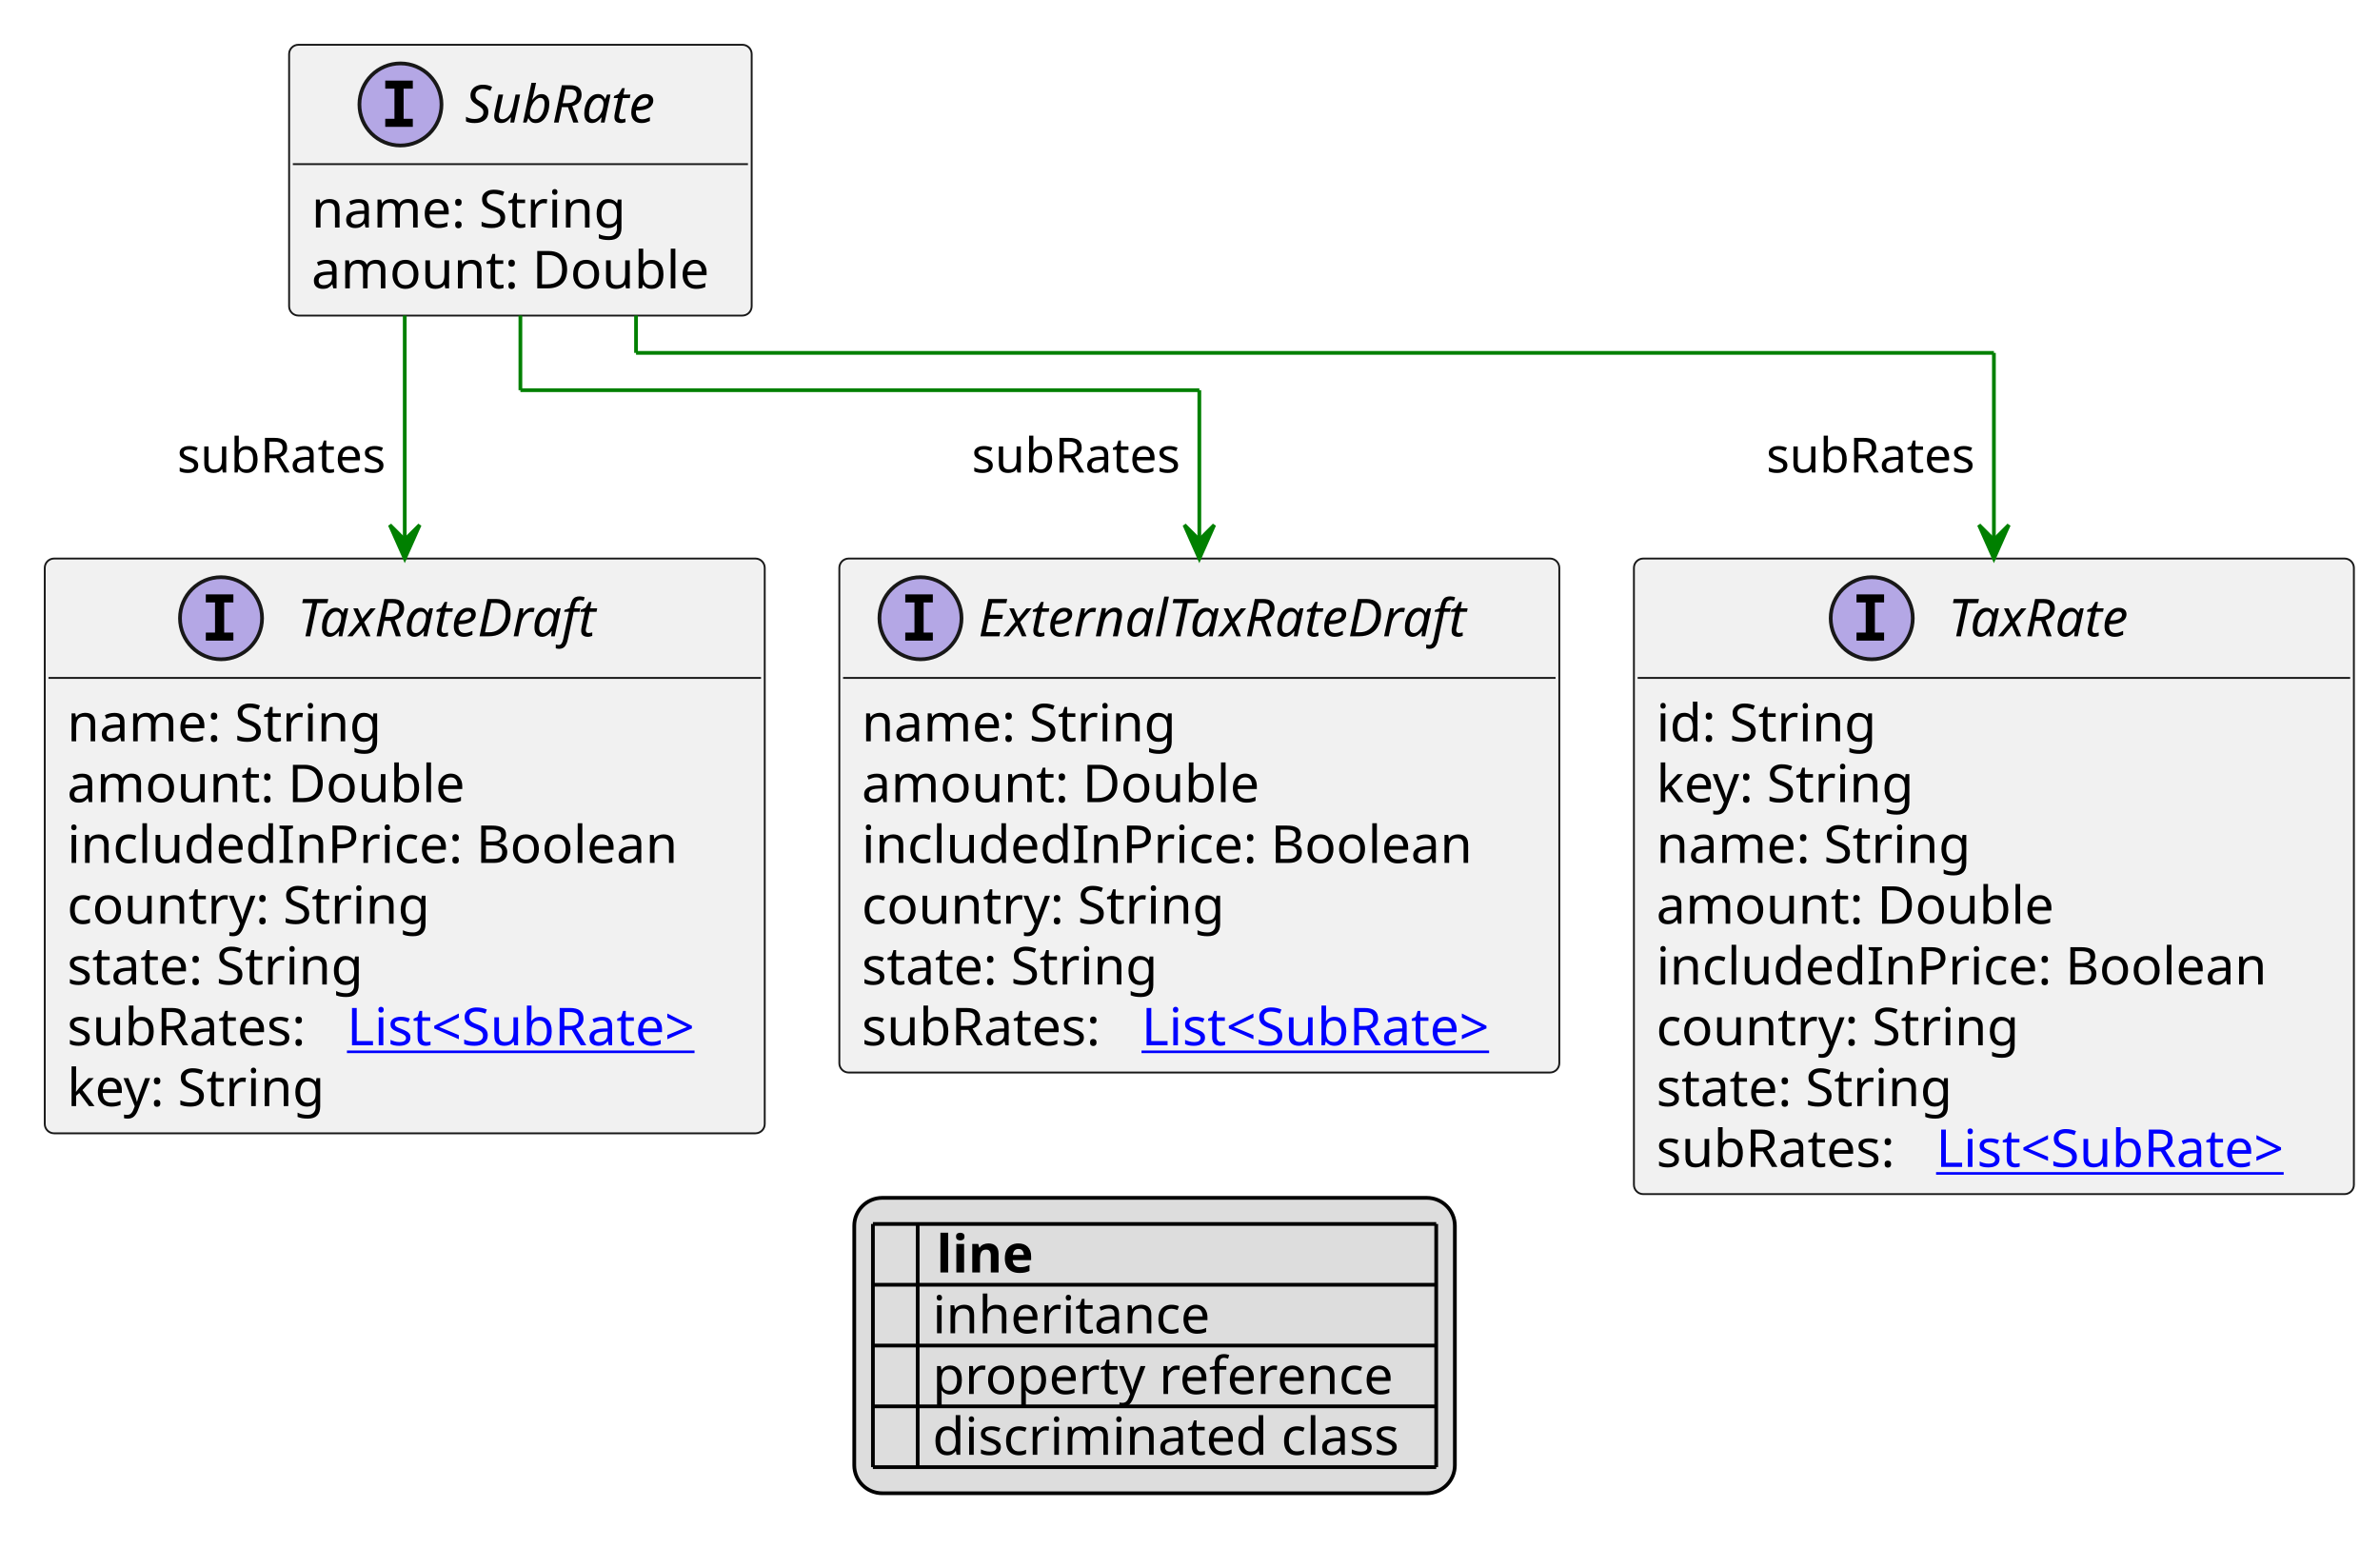
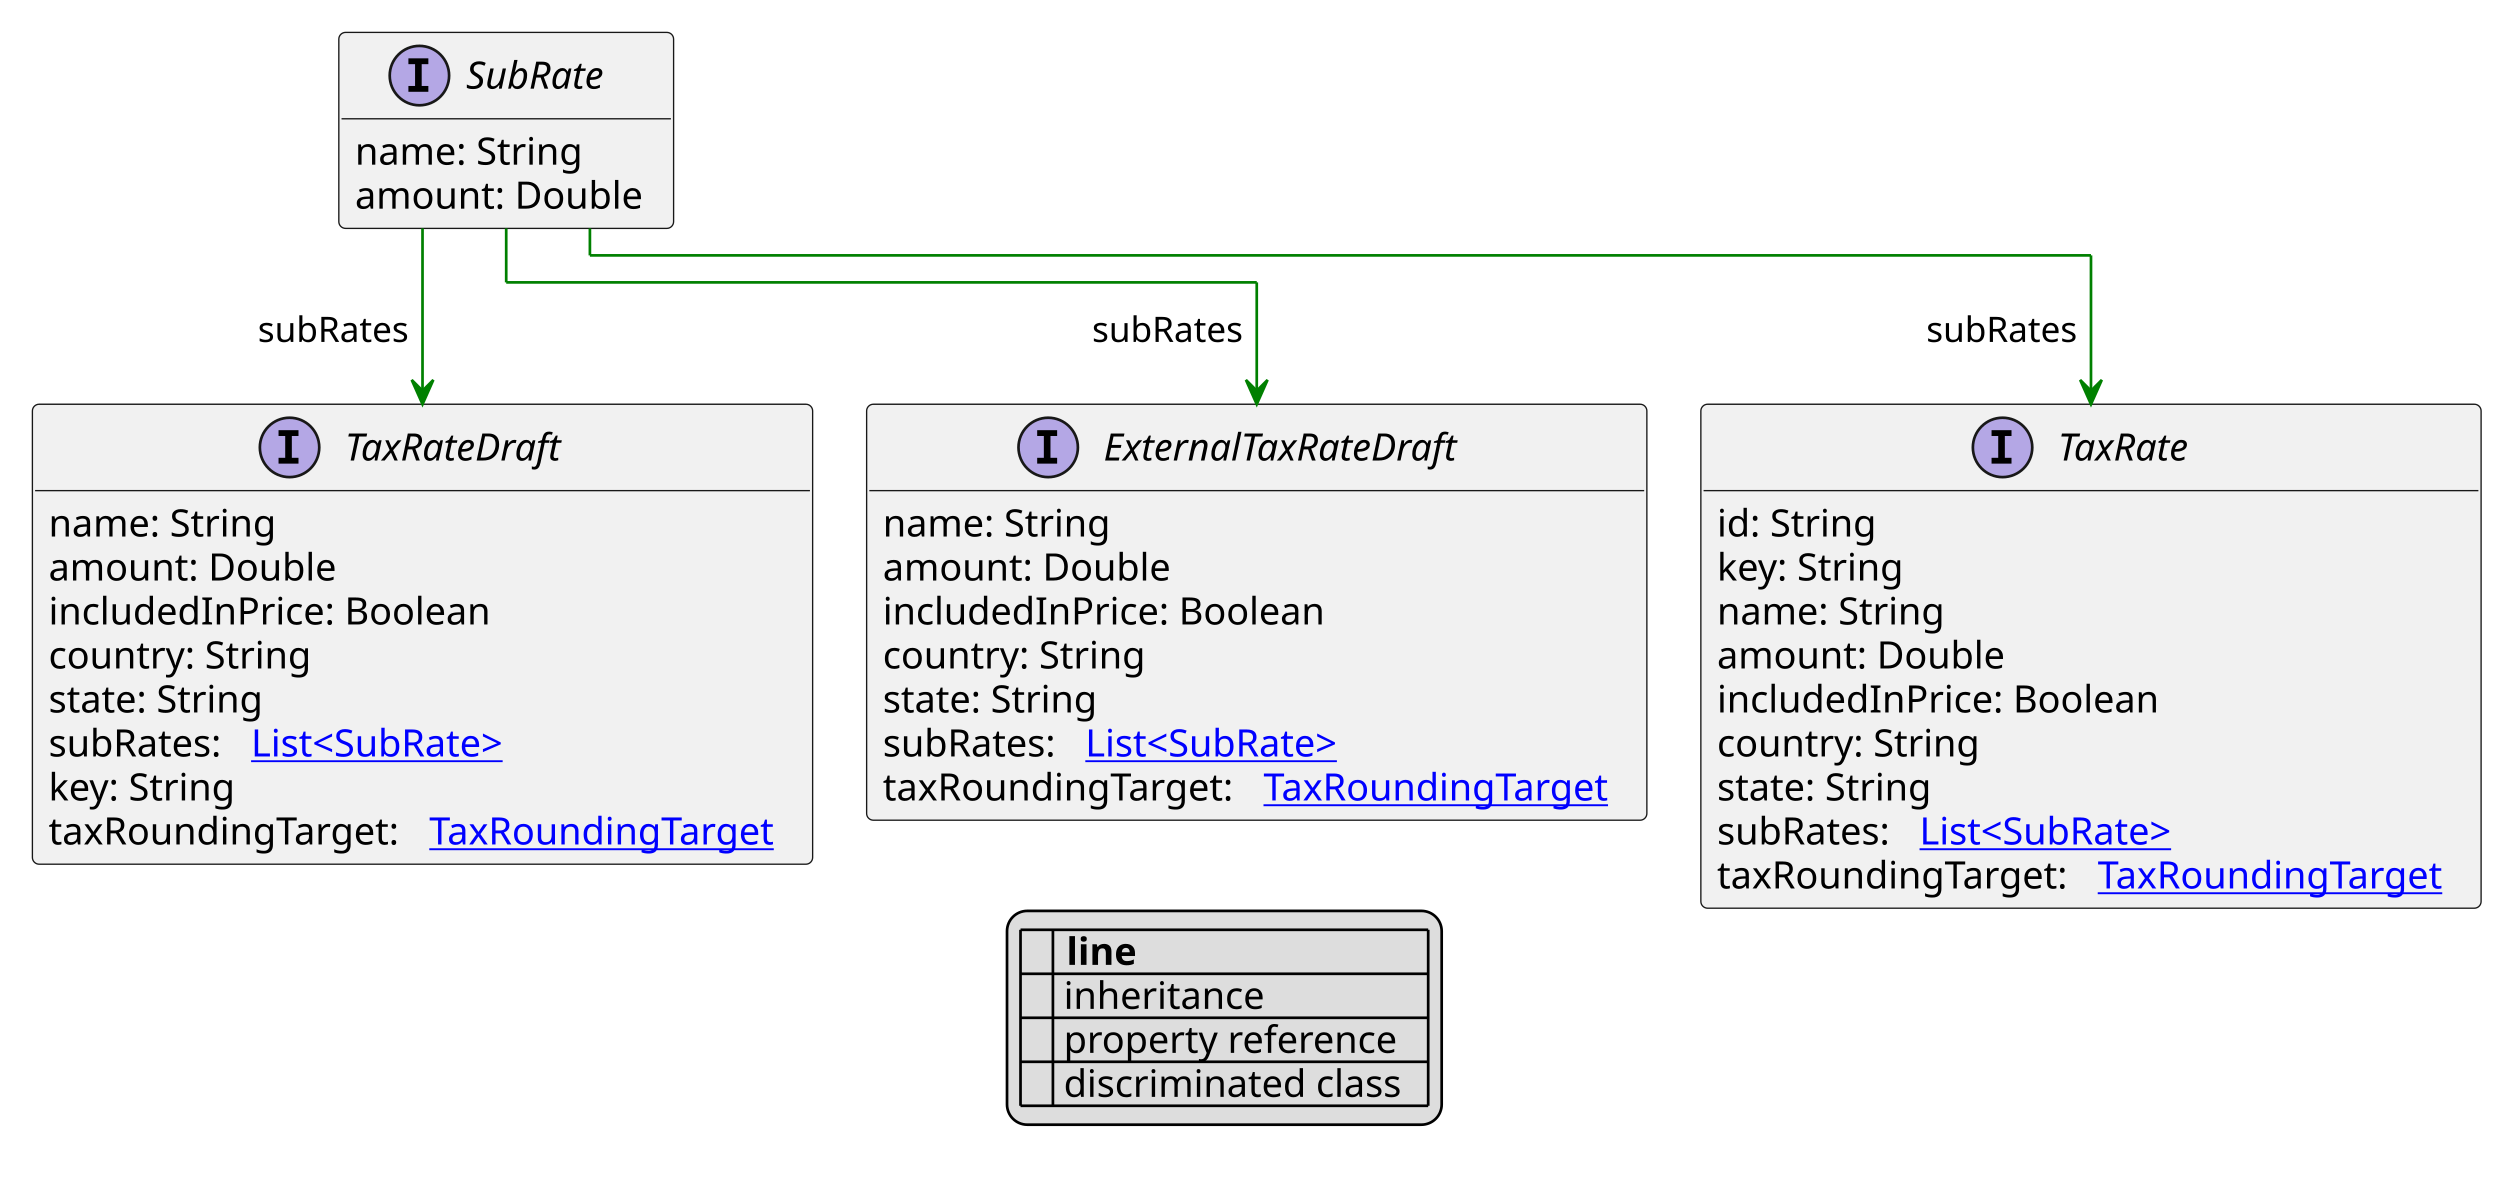
- <svg xmlns="http://www.w3.org/2000/svg" xmlns:xlink="http://www.w3.org/1999/xlink" contentStyleType="text/css" height="420px" preserveAspectRatio="none" style="width:638px;height:420px;background:#FFFFFF;" version="1.1" viewBox="0 0 638 420" width="638px" zoomAndPan="magnify">
+ <svg xmlns="http://www.w3.org/2000/svg" xmlns:xlink="http://www.w3.org/1999/xlink" contentStyleType="text/css" height="436px" preserveAspectRatio="none" style="width:926px;height:436px;background:#FFFFFF;" version="1.1" viewBox="0 0 926 436" width="926px" zoomAndPan="magnify">
  <defs>
-     <filter height="1" id="b1qqongrj27dtb0" width="1" x="0" y="0">
+     <filter height="1" id="b1vnccz7ktd5bg0" width="1" x="0" y="0">
      <feFlood flood-color="#000000" result="flood" />
      <feComposite in="SourceGraphic" in2="flood" operator="over" />
    </filter>
-     <filter height="1" id="b1qqongrj27dtb1" width="1" x="0" y="0">
+     <filter height="1" id="b1vnccz7ktd5bg1" width="1" x="0" y="0">
      <feFlood flood-color="#008000" result="flood" />
      <feComposite in="SourceGraphic" in2="flood" operator="over" />
    </filter>
-     <filter height="1" id="b1qqongrj27dtb2" width="1" x="0" y="0">
+     <filter height="1" id="b1vnccz7ktd5bg2" width="1" x="0" y="0">
      <feFlood flood-color="#0000FF" result="flood" />
      <feComposite in="SourceGraphic" in2="flood" operator="over" />
    </filter>
  </defs>
  <g>
    <a href="SubRate.svg" target="_top" title="SubRate.svg" xlink:actuate="onRequest" xlink:href="SubRate.svg" xlink:show="new" xlink:title="SubRate.svg" xlink:type="simple">
      <g id="elem_SubRate">
-         <rect codeLine="10" fill="#F1F1F1" height="72.594" id="SubRate" rx="2.5" ry="2.5" style="stroke:#181818;stroke-width:0.5;" width="124" x="77.5" y="12" />
-         <ellipse cx="107.35" cy="28" fill="#B4A7E5" rx="11" ry="11" style="stroke:#181818;stroke-width:1.0;" />
-         <path d="M103.272,23.766 L103.272,21.609 L110.662,21.609 L110.662,23.766 L108.194,23.766 L108.194,31.844 L110.662,31.844 L110.662,34 L103.272,34 L103.272,31.844 L105.741,31.844 L105.741,23.766 L103.272,23.766 Z " fill="#000000" />
-         <text fill="#000000" font-family="sans-serif" font-size="14" font-style="italic" lengthAdjust="spacing" textLength="59" x="124.65" y="32.847">SubRate</text>
-         <line style="stroke:#181818;stroke-width:0.5;" x1="78.5" x2="200.5" y1="44" y2="44" />
-         <text fill="#000000" font-family="sans-serif" font-size="14" lengthAdjust="spacing" textLength="88" x="83.5" y="60.995">name: String</text>
-         <text fill="#000000" font-family="sans-serif" font-size="14" lengthAdjust="spacing" textLength="112" x="83.5" y="77.292">amount: Double</text>
+         <rect codeLine="10" fill="#F1F1F1" height="72.594" id="SubRate" rx="2.5" ry="2.5" style="stroke:#181818;stroke-width:0.5;" width="124" x="125.5" y="12" />
+         <ellipse cx="155.35" cy="28" fill="#B4A7E5" rx="11" ry="11" style="stroke:#181818;stroke-width:1.0;" />
+         <path d="M151.272,23.766 L151.272,21.609 L158.662,21.609 L158.662,23.766 L156.194,23.766 L156.194,31.844 L158.662,31.844 L158.662,34 L151.272,34 L151.272,31.844 L153.741,31.844 L153.741,23.766 L151.272,23.766 Z " fill="#000000" />
+         <text fill="#000000" font-family="sans-serif" font-size="14" font-style="italic" lengthAdjust="spacing" textLength="59" x="172.65" y="32.847">SubRate</text>
+         <line style="stroke:#181818;stroke-width:0.5;" x1="126.5" x2="248.5" y1="44" y2="44" />
+         <text fill="#000000" font-family="sans-serif" font-size="14" lengthAdjust="spacing" textLength="88" x="131.5" y="60.995">name: String</text>
+         <text fill="#000000" font-family="sans-serif" font-size="14" lengthAdjust="spacing" textLength="112" x="131.5" y="77.292">amount: Double</text>
      </g>
    </a>
    <a href="ExternalTaxRateDraft.svg" target="_top" title="ExternalTaxRateDraft.svg" xlink:actuate="onRequest" xlink:href="ExternalTaxRateDraft.svg" xlink:show="new" xlink:title="ExternalTaxRateDraft.svg" xlink:type="simple">
      <g id="elem_ExternalTaxRateDraft">
-         <rect codeLine="17" fill="#F1F1F1" height="137.781" id="ExternalTaxRateDraft" rx="2.5" ry="2.5" style="stroke:#181818;stroke-width:0.5;" width="193" x="225" y="149.727" />
-         <ellipse cx="246.75" cy="165.727" fill="#B4A7E5" rx="11" ry="11" style="stroke:#181818;stroke-width:1.0;" />
-         <path d="M242.672,161.492 L242.672,159.336 L250.062,159.336 L250.062,161.492 L247.594,161.492 L247.594,169.57 L250.062,169.57 L250.062,171.727 L242.672,171.727 L242.672,169.57 L245.141,169.57 L245.141,161.492 L242.672,161.492 Z " fill="#000000" />
-         <text fill="#000000" font-family="sans-serif" font-size="14" font-style="italic" lengthAdjust="spacing" textLength="146" x="262.25" y="170.573">ExternalTaxRateDraft</text>
-         <line style="stroke:#181818;stroke-width:0.5;" x1="226" x2="417" y1="181.727" y2="181.727" />
-         <text fill="#000000" font-family="sans-serif" font-size="14" lengthAdjust="spacing" textLength="88" x="231" y="198.722">name: String</text>
-         <text fill="#000000" font-family="sans-serif" font-size="14" lengthAdjust="spacing" textLength="112" x="231" y="215.019">amount: Double</text>
-         <text fill="#000000" font-family="sans-serif" font-size="14" lengthAdjust="spacing" textLength="171" x="231" y="231.315">includedInPrice: Boolean</text>
-         <text fill="#000000" font-family="sans-serif" font-size="14" lengthAdjust="spacing" textLength="101" x="231" y="247.612">country: String</text>
-         <text fill="#000000" font-family="sans-serif" font-size="14" lengthAdjust="spacing" textLength="84" x="231" y="263.909">state: String</text>
-         <text fill="#000000" font-family="sans-serif" font-size="14" lengthAdjust="spacing" textLength="71" x="231" y="280.206">subRates:</text>
+         <rect codeLine="17" fill="#F1F1F1" height="154.078" id="ExternalTaxRateDraft" rx="2.5" ry="2.5" style="stroke:#181818;stroke-width:0.5;" width="289" x="321" y="149.727" />
+         <ellipse cx="388.25" cy="165.727" fill="#B4A7E5" rx="11" ry="11" style="stroke:#181818;stroke-width:1.0;" />
+         <path d="M384.172,161.492 L384.172,159.336 L391.562,159.336 L391.562,161.492 L389.094,161.492 L389.094,169.57 L391.562,169.57 L391.562,171.727 L384.172,171.727 L384.172,169.57 L386.641,169.57 L386.641,161.492 L384.172,161.492 Z " fill="#000000" />
+         <text fill="#000000" font-family="sans-serif" font-size="14" font-style="italic" lengthAdjust="spacing" textLength="146" x="408.75" y="170.573">ExternalTaxRateDraft</text>
+         <line style="stroke:#181818;stroke-width:0.5;" x1="322" x2="609" y1="181.727" y2="181.727" />
+         <text fill="#000000" font-family="sans-serif" font-size="14" lengthAdjust="spacing" textLength="88" x="327" y="198.722">name: String</text>
+         <text fill="#000000" font-family="sans-serif" font-size="14" lengthAdjust="spacing" textLength="112" x="327" y="215.019">amount: Double</text>
+         <text fill="#000000" font-family="sans-serif" font-size="14" lengthAdjust="spacing" textLength="171" x="327" y="231.315">includedInPrice: Boolean</text>
+         <text fill="#000000" font-family="sans-serif" font-size="14" lengthAdjust="spacing" textLength="101" x="327" y="247.612">country: String</text>
+         <text fill="#000000" font-family="sans-serif" font-size="14" lengthAdjust="spacing" textLength="84" x="327" y="263.909">state: String</text>
+         <text fill="#000000" font-family="sans-serif" font-size="14" lengthAdjust="spacing" textLength="71" x="327" y="280.206">subRates:</text>
        <a href="SubRate.svg" target="_top" title="SubRate.svg" xlink:actuate="onRequest" xlink:href="SubRate.svg" xlink:show="new" xlink:title="SubRate.svg" xlink:type="simple">
-           <text fill="#0000FF" font-family="sans-serif" font-size="14" lengthAdjust="spacing" text-decoration="underline" textLength="106" x="306" y="280.206">List&lt;SubRate&gt;</text>
+           <text fill="#0000FF" font-family="sans-serif" font-size="14" lengthAdjust="spacing" text-decoration="underline" textLength="106" x="402" y="280.206">List&lt;SubRate&gt;</text>
+         </a>
+         <text fill="#000000" font-family="sans-serif" font-size="14" lengthAdjust="spacing" textLength="137" x="327" y="296.503">taxRoundingTarget:</text>
+         <a href="TaxRoundingTarget.svg" target="_top" title="TaxRoundingTarget.svg" xlink:actuate="onRequest" xlink:href="TaxRoundingTarget.svg" xlink:show="new" xlink:title="TaxRoundingTarget.svg" xlink:type="simple">
+           <text fill="#0000FF" font-family="sans-serif" font-size="14" lengthAdjust="spacing" text-decoration="underline" textLength="136" x="468" y="296.503">TaxRoundingTarget</text>
        </a>
      </g>
    </a>
    <a href="TaxRate.svg" target="_top" title="TaxRate.svg" xlink:actuate="onRequest" xlink:href="TaxRate.svg" xlink:show="new" xlink:title="TaxRate.svg" xlink:type="simple">
      <g id="elem_TaxRate">
-         <rect codeLine="25" fill="#F1F1F1" height="170.375" id="TaxRate" rx="2.5" ry="2.5" style="stroke:#181818;stroke-width:0.5;" width="193" x="438" y="149.727" />
-         <ellipse cx="501.75" cy="165.727" fill="#B4A7E5" rx="11" ry="11" style="stroke:#181818;stroke-width:1.0;" />
-         <path d="M497.672,161.492 L497.672,159.336 L505.062,159.336 L505.062,161.492 L502.594,161.492 L502.594,169.57 L505.062,169.57 L505.062,171.727 L497.672,171.727 L497.672,169.57 L500.141,169.57 L500.141,161.492 L497.672,161.492 Z " fill="#000000" />
-         <text fill="#000000" font-family="sans-serif" font-size="14" font-style="italic" lengthAdjust="spacing" textLength="57" x="522.25" y="170.573">TaxRate</text>
-         <line style="stroke:#181818;stroke-width:0.5;" x1="439" x2="630" y1="181.727" y2="181.727" />
-         <text fill="#000000" font-family="sans-serif" font-size="14" lengthAdjust="spacing" textLength="61" x="444" y="198.722">id: String</text>
-         <text fill="#000000" font-family="sans-serif" font-size="14" lengthAdjust="spacing" textLength="73" x="444" y="215.019">key: String</text>
-         <text fill="#000000" font-family="sans-serif" font-size="14" lengthAdjust="spacing" textLength="88" x="444" y="231.315">name: String</text>
-         <text fill="#000000" font-family="sans-serif" font-size="14" lengthAdjust="spacing" textLength="112" x="444" y="247.612">amount: Double</text>
-         <text fill="#000000" font-family="sans-serif" font-size="14" lengthAdjust="spacing" textLength="171" x="444" y="263.909">includedInPrice: Boolean</text>
-         <text fill="#000000" font-family="sans-serif" font-size="14" lengthAdjust="spacing" textLength="101" x="444" y="280.206">country: String</text>
-         <text fill="#000000" font-family="sans-serif" font-size="14" lengthAdjust="spacing" textLength="84" x="444" y="296.503">state: String</text>
-         <text fill="#000000" font-family="sans-serif" font-size="14" lengthAdjust="spacing" textLength="71" x="444" y="312.8">subRates:</text>
+         <rect codeLine="26" fill="#F1F1F1" height="186.672" id="TaxRate" rx="2.5" ry="2.5" style="stroke:#181818;stroke-width:0.5;" width="289" x="630" y="149.727" />
+         <ellipse cx="741.75" cy="165.727" fill="#B4A7E5" rx="11" ry="11" style="stroke:#181818;stroke-width:1.0;" />
+         <path d="M737.672,161.492 L737.672,159.336 L745.062,159.336 L745.062,161.492 L742.594,161.492 L742.594,169.57 L745.062,169.57 L745.062,171.727 L737.672,171.727 L737.672,169.57 L740.141,169.57 L740.141,161.492 L737.672,161.492 Z " fill="#000000" />
+         <text fill="#000000" font-family="sans-serif" font-size="14" font-style="italic" lengthAdjust="spacing" textLength="57" x="762.25" y="170.573">TaxRate</text>
+         <line style="stroke:#181818;stroke-width:0.5;" x1="631" x2="918" y1="181.727" y2="181.727" />
+         <text fill="#000000" font-family="sans-serif" font-size="14" lengthAdjust="spacing" textLength="61" x="636" y="198.722">id: String</text>
+         <text fill="#000000" font-family="sans-serif" font-size="14" lengthAdjust="spacing" textLength="73" x="636" y="215.019">key: String</text>
+         <text fill="#000000" font-family="sans-serif" font-size="14" lengthAdjust="spacing" textLength="88" x="636" y="231.315">name: String</text>
+         <text fill="#000000" font-family="sans-serif" font-size="14" lengthAdjust="spacing" textLength="112" x="636" y="247.612">amount: Double</text>
+         <text fill="#000000" font-family="sans-serif" font-size="14" lengthAdjust="spacing" textLength="171" x="636" y="263.909">includedInPrice: Boolean</text>
+         <text fill="#000000" font-family="sans-serif" font-size="14" lengthAdjust="spacing" textLength="101" x="636" y="280.206">country: String</text>
+         <text fill="#000000" font-family="sans-serif" font-size="14" lengthAdjust="spacing" textLength="84" x="636" y="296.503">state: String</text>
+         <text fill="#000000" font-family="sans-serif" font-size="14" lengthAdjust="spacing" textLength="71" x="636" y="312.8">subRates:</text>
        <a href="SubRate.svg" target="_top" title="SubRate.svg" xlink:actuate="onRequest" xlink:href="SubRate.svg" xlink:show="new" xlink:title="SubRate.svg" xlink:type="simple">
-           <text fill="#0000FF" font-family="sans-serif" font-size="14" lengthAdjust="spacing" text-decoration="underline" textLength="106" x="519" y="312.8">List&lt;SubRate&gt;</text>
+           <text fill="#0000FF" font-family="sans-serif" font-size="14" lengthAdjust="spacing" text-decoration="underline" textLength="106" x="711" y="312.8">List&lt;SubRate&gt;</text>
+         </a>
+         <text fill="#000000" font-family="sans-serif" font-size="14" lengthAdjust="spacing" textLength="137" x="636" y="329.097">taxRoundingTarget:</text>
+         <a href="TaxRoundingTarget.svg" target="_top" title="TaxRoundingTarget.svg" xlink:actuate="onRequest" xlink:href="TaxRoundingTarget.svg" xlink:show="new" xlink:title="TaxRoundingTarget.svg" xlink:type="simple">
+           <text fill="#0000FF" font-family="sans-serif" font-size="14" lengthAdjust="spacing" text-decoration="underline" textLength="136" x="777" y="329.097">TaxRoundingTarget</text>
        </a>
      </g>
    </a>
    <a href="TaxRateDraft.svg" target="_top" title="TaxRateDraft.svg" xlink:actuate="onRequest" xlink:href="TaxRateDraft.svg" xlink:show="new" xlink:title="TaxRateDraft.svg" xlink:type="simple">
      <g id="elem_TaxRateDraft">
-         <rect codeLine="35" fill="#F1F1F1" height="154.078" id="TaxRateDraft" rx="2.5" ry="2.5" style="stroke:#181818;stroke-width:0.5;" width="193" x="12" y="149.727" />
-         <ellipse cx="59.25" cy="165.727" fill="#B4A7E5" rx="11" ry="11" style="stroke:#181818;stroke-width:1.0;" />
-         <path d="M55.172,161.492 L55.172,159.336 L62.562,159.336 L62.562,161.492 L60.094,161.492 L60.094,169.57 L62.562,169.57 L62.562,171.727 L55.172,171.727 L55.172,169.57 L57.641,169.57 L57.641,161.492 L55.172,161.492 Z " fill="#000000" />
-         <text fill="#000000" font-family="sans-serif" font-size="14" font-style="italic" lengthAdjust="spacing" textLength="90" x="79.75" y="170.573">TaxRateDraft</text>
-         <line style="stroke:#181818;stroke-width:0.5;" x1="13" x2="204" y1="181.727" y2="181.727" />
+         <rect codeLine="37" fill="#F1F1F1" height="170.375" id="TaxRateDraft" rx="2.5" ry="2.5" style="stroke:#181818;stroke-width:0.5;" width="289" x="12" y="149.727" />
+         <ellipse cx="107.25" cy="165.727" fill="#B4A7E5" rx="11" ry="11" style="stroke:#181818;stroke-width:1.0;" />
+         <path d="M103.172,161.492 L103.172,159.336 L110.562,159.336 L110.562,161.492 L108.094,161.492 L108.094,169.57 L110.562,169.57 L110.562,171.727 L103.172,171.727 L103.172,169.57 L105.641,169.57 L105.641,161.492 L103.172,161.492 Z " fill="#000000" />
+         <text fill="#000000" font-family="sans-serif" font-size="14" font-style="italic" lengthAdjust="spacing" textLength="90" x="127.75" y="170.573">TaxRateDraft</text>
+         <line style="stroke:#181818;stroke-width:0.5;" x1="13" x2="300" y1="181.727" y2="181.727" />
        <text fill="#000000" font-family="sans-serif" font-size="14" lengthAdjust="spacing" textLength="88" x="18" y="198.722">name: String</text>
        <text fill="#000000" font-family="sans-serif" font-size="14" lengthAdjust="spacing" textLength="112" x="18" y="215.019">amount: Double</text>
        <text fill="#000000" font-family="sans-serif" font-size="14" lengthAdjust="spacing" textLength="171" x="18" y="231.315">includedInPrice: Boolean</text>
        <text fill="#000000" font-family="sans-serif" font-size="14" lengthAdjust="spacing" textLength="101" x="18" y="247.612">country: String</text>
        <text fill="#000000" font-family="sans-serif" font-size="14" lengthAdjust="spacing" textLength="84" x="18" y="263.909">state: String</text>
        <text fill="#000000" font-family="sans-serif" font-size="14" lengthAdjust="spacing" textLength="71" x="18" y="280.206">subRates:</text>
        <a href="SubRate.svg" target="_top" title="SubRate.svg" xlink:actuate="onRequest" xlink:href="SubRate.svg" xlink:show="new" xlink:title="SubRate.svg" xlink:type="simple">
          <text fill="#0000FF" font-family="sans-serif" font-size="14" lengthAdjust="spacing" text-decoration="underline" textLength="106" x="93" y="280.206">List&lt;SubRate&gt;</text>
        </a>
        <text fill="#000000" font-family="sans-serif" font-size="14" lengthAdjust="spacing" textLength="73" x="18" y="296.503">key: String</text>
+         <text fill="#000000" font-family="sans-serif" font-size="14" lengthAdjust="spacing" textLength="137" x="18" y="312.8">taxRoundingTarget:</text>
+         <a href="TaxRoundingTarget.svg" target="_top" title="TaxRoundingTarget.svg" xlink:actuate="onRequest" xlink:href="TaxRoundingTarget.svg" xlink:show="new" xlink:title="TaxRoundingTarget.svg" xlink:type="simple">
+           <text fill="#0000FF" font-family="sans-serif" font-size="14" lengthAdjust="spacing" text-decoration="underline" textLength="136" x="159" y="312.8">TaxRoundingTarget</text>
+         </a>
      </g>
    </a>
-     <line style="stroke:#008000;stroke-width:1.0;" x1="139.5" x2="139.5" y1="84.594" y2="104.594" />
-     <line style="stroke:#008000;stroke-width:1.0;" x1="139.5" x2="321.5" y1="104.594" y2="104.594" />
-     <line style="stroke:#008000;stroke-width:1.0;" x1="321.5" x2="321.5" y1="104.594" y2="149.727" />
-     <polygon fill="#008000" points="321.5,149.727,325.5,140.727,321.5,144.727,317.5,140.727,321.5,149.727" style="stroke:#008000;stroke-width:1.0;" />
-     <text fill="#000000" font-family="sans-serif" font-size="13" lengthAdjust="spacing" textLength="59" x="260.5" y="126.661">subRates</text>
-     <line style="stroke:#008000;stroke-width:1.0;" x1="170.5" x2="170.5" y1="84.594" y2="94.594" />
-     <line style="stroke:#008000;stroke-width:1.0;" x1="170.5" x2="534.5" y1="94.594" y2="94.594" />
-     <line style="stroke:#008000;stroke-width:1.0;" x1="534.5" x2="534.5" y1="94.594" y2="149.727" />
-     <polygon fill="#008000" points="534.5,149.727,538.5,140.727,534.5,144.727,530.5,140.727,534.5,149.727" style="stroke:#008000;stroke-width:1.0;" />
-     <text fill="#000000" font-family="sans-serif" font-size="13" lengthAdjust="spacing" textLength="59" x="473.5" y="126.661">subRates</text>
-     <line style="stroke:#008000;stroke-width:1.0;" x1="108.5" x2="108.5" y1="84.594" y2="149.727" />
-     <polygon fill="#008000" points="108.5,149.727,112.5,140.727,108.5,144.727,104.5,140.727,108.5,149.727" style="stroke:#008000;stroke-width:1.0;" />
-     <text fill="#000000" font-family="sans-serif" font-size="13" lengthAdjust="spacing" textLength="59" x="47.5" y="126.661">subRates</text>
-     <rect fill="#DDDDDD" height="79.188" id="_legend" rx="7.5" ry="7.5" style="stroke:#000000;stroke-width:1.0;" width="161" x="229" y="321.102" />
-     <text fill="#000000" font-family="sans-serif" font-size="14" font-weight="bold" lengthAdjust="spacing" textLength="5" x="234" y="341.097"> </text>
-     <text fill="#000000" font-family="sans-serif" font-size="14" font-weight="bold" lengthAdjust="spacing" textLength="28" x="251" y="341.097">line</text>
-     <text fill="#000000" filter="url(#b1qqongrj27dtb0)" font-family="sans-serif" font-size="14" lengthAdjust="spacing" textLength="12" x="234" y="357.394">   </text>
-     <text fill="#000000" font-family="sans-serif" font-size="14" lengthAdjust="spacing" textLength="77" x="250" y="357.394">inheritance</text>
-     <text fill="#000000" filter="url(#b1qqongrj27dtb1)" font-family="sans-serif" font-size="14" lengthAdjust="spacing" textLength="12" x="234" y="373.69">   </text>
-     <text fill="#000000" font-family="sans-serif" font-size="14" lengthAdjust="spacing" textLength="129" x="250" y="373.69">property reference</text>
-     <text fill="#000000" filter="url(#b1qqongrj27dtb2)" font-family="sans-serif" font-size="14" lengthAdjust="spacing" textLength="12" x="234" y="389.987">   </text>
-     <text fill="#000000" font-family="sans-serif" font-size="14" lengthAdjust="spacing" textLength="131" x="250" y="389.987">discriminated class</text>
-     <line style="stroke:#000000;stroke-width:1.0;" x1="234" x2="385" y1="328.102" y2="328.102" />
-     <line style="stroke:#000000;stroke-width:1.0;" x1="234" x2="385" y1="344.398" y2="344.398" />
-     <line style="stroke:#000000;stroke-width:1.0;" x1="234" x2="385" y1="360.695" y2="360.695" />
-     <line style="stroke:#000000;stroke-width:1.0;" x1="234" x2="385" y1="376.992" y2="376.992" />
-     <line style="stroke:#000000;stroke-width:1.0;" x1="234" x2="385" y1="393.289" y2="393.289" />
-     <line style="stroke:#000000;stroke-width:1.0;" x1="234" x2="234" y1="328.102" y2="393.289" />
-     <line style="stroke:#000000;stroke-width:1.0;" x1="246" x2="246" y1="328.102" y2="393.289" />
-     <line style="stroke:#000000;stroke-width:1.0;" x1="385" x2="385" y1="328.102" y2="393.289" />
+     <line style="stroke:#008000;stroke-width:1.0;" x1="187.5" x2="187.5" y1="84.594" y2="104.594" />
+     <line style="stroke:#008000;stroke-width:1.0;" x1="187.5" x2="465.5" y1="104.594" y2="104.594" />
+     <line style="stroke:#008000;stroke-width:1.0;" x1="465.5" x2="465.5" y1="104.594" y2="149.727" />
+     <polygon fill="#008000" points="465.5,149.727,469.5,140.727,465.5,144.727,461.5,140.727,465.5,149.727" style="stroke:#008000;stroke-width:1.0;" />
+     <text fill="#000000" font-family="sans-serif" font-size="13" lengthAdjust="spacing" textLength="59" x="404.5" y="126.661">subRates</text>
+     <line style="stroke:#008000;stroke-width:1.0;" x1="218.5" x2="218.5" y1="84.594" y2="94.594" />
+     <line style="stroke:#008000;stroke-width:1.0;" x1="218.5" x2="774.5" y1="94.594" y2="94.594" />
+     <line style="stroke:#008000;stroke-width:1.0;" x1="774.5" x2="774.5" y1="94.594" y2="149.727" />
+     <polygon fill="#008000" points="774.5,149.727,778.5,140.727,774.5,144.727,770.5,140.727,774.5,149.727" style="stroke:#008000;stroke-width:1.0;" />
+     <text fill="#000000" font-family="sans-serif" font-size="13" lengthAdjust="spacing" textLength="59" x="713.5" y="126.661">subRates</text>
+     <line style="stroke:#008000;stroke-width:1.0;" x1="156.5" x2="156.5" y1="84.594" y2="149.727" />
+     <polygon fill="#008000" points="156.5,149.727,160.5,140.727,156.5,144.727,152.5,140.727,156.5,149.727" style="stroke:#008000;stroke-width:1.0;" />
+     <text fill="#000000" font-family="sans-serif" font-size="13" lengthAdjust="spacing" textLength="59" x="95.5" y="126.661">subRates</text>
+     <rect fill="#DDDDDD" height="79.188" id="_legend" rx="7.5" ry="7.5" style="stroke:#000000;stroke-width:1.0;" width="161" x="373" y="337.398" />
+     <text fill="#000000" font-family="sans-serif" font-size="14" font-weight="bold" lengthAdjust="spacing" textLength="5" x="378" y="357.394"> </text>
+     <text fill="#000000" font-family="sans-serif" font-size="14" font-weight="bold" lengthAdjust="spacing" textLength="28" x="395" y="357.394">line</text>
+     <text fill="#000000" filter="url(#b1vnccz7ktd5bg0)" font-family="sans-serif" font-size="14" lengthAdjust="spacing" textLength="12" x="378" y="373.69">   </text>
+     <text fill="#000000" font-family="sans-serif" font-size="14" lengthAdjust="spacing" textLength="77" x="394" y="373.69">inheritance</text>
+     <text fill="#000000" filter="url(#b1vnccz7ktd5bg1)" font-family="sans-serif" font-size="14" lengthAdjust="spacing" textLength="12" x="378" y="389.987">   </text>
+     <text fill="#000000" font-family="sans-serif" font-size="14" lengthAdjust="spacing" textLength="129" x="394" y="389.987">property reference</text>
+     <text fill="#000000" filter="url(#b1vnccz7ktd5bg2)" font-family="sans-serif" font-size="14" lengthAdjust="spacing" textLength="12" x="378" y="406.284">   </text>
+     <text fill="#000000" font-family="sans-serif" font-size="14" lengthAdjust="spacing" textLength="131" x="394" y="406.284">discriminated class</text>
+     <line style="stroke:#000000;stroke-width:1.0;" x1="378" x2="529" y1="344.398" y2="344.398" />
+     <line style="stroke:#000000;stroke-width:1.0;" x1="378" x2="529" y1="360.695" y2="360.695" />
+     <line style="stroke:#000000;stroke-width:1.0;" x1="378" x2="529" y1="376.992" y2="376.992" />
+     <line style="stroke:#000000;stroke-width:1.0;" x1="378" x2="529" y1="393.289" y2="393.289" />
+     <line style="stroke:#000000;stroke-width:1.0;" x1="378" x2="529" y1="409.586" y2="409.586" />
+     <line style="stroke:#000000;stroke-width:1.0;" x1="378" x2="378" y1="344.398" y2="409.586" />
+     <line style="stroke:#000000;stroke-width:1.0;" x1="390" x2="390" y1="344.398" y2="409.586" />
+     <line style="stroke:#000000;stroke-width:1.0;" x1="529" x2="529" y1="344.398" y2="409.586" />
  </g>
</svg>
